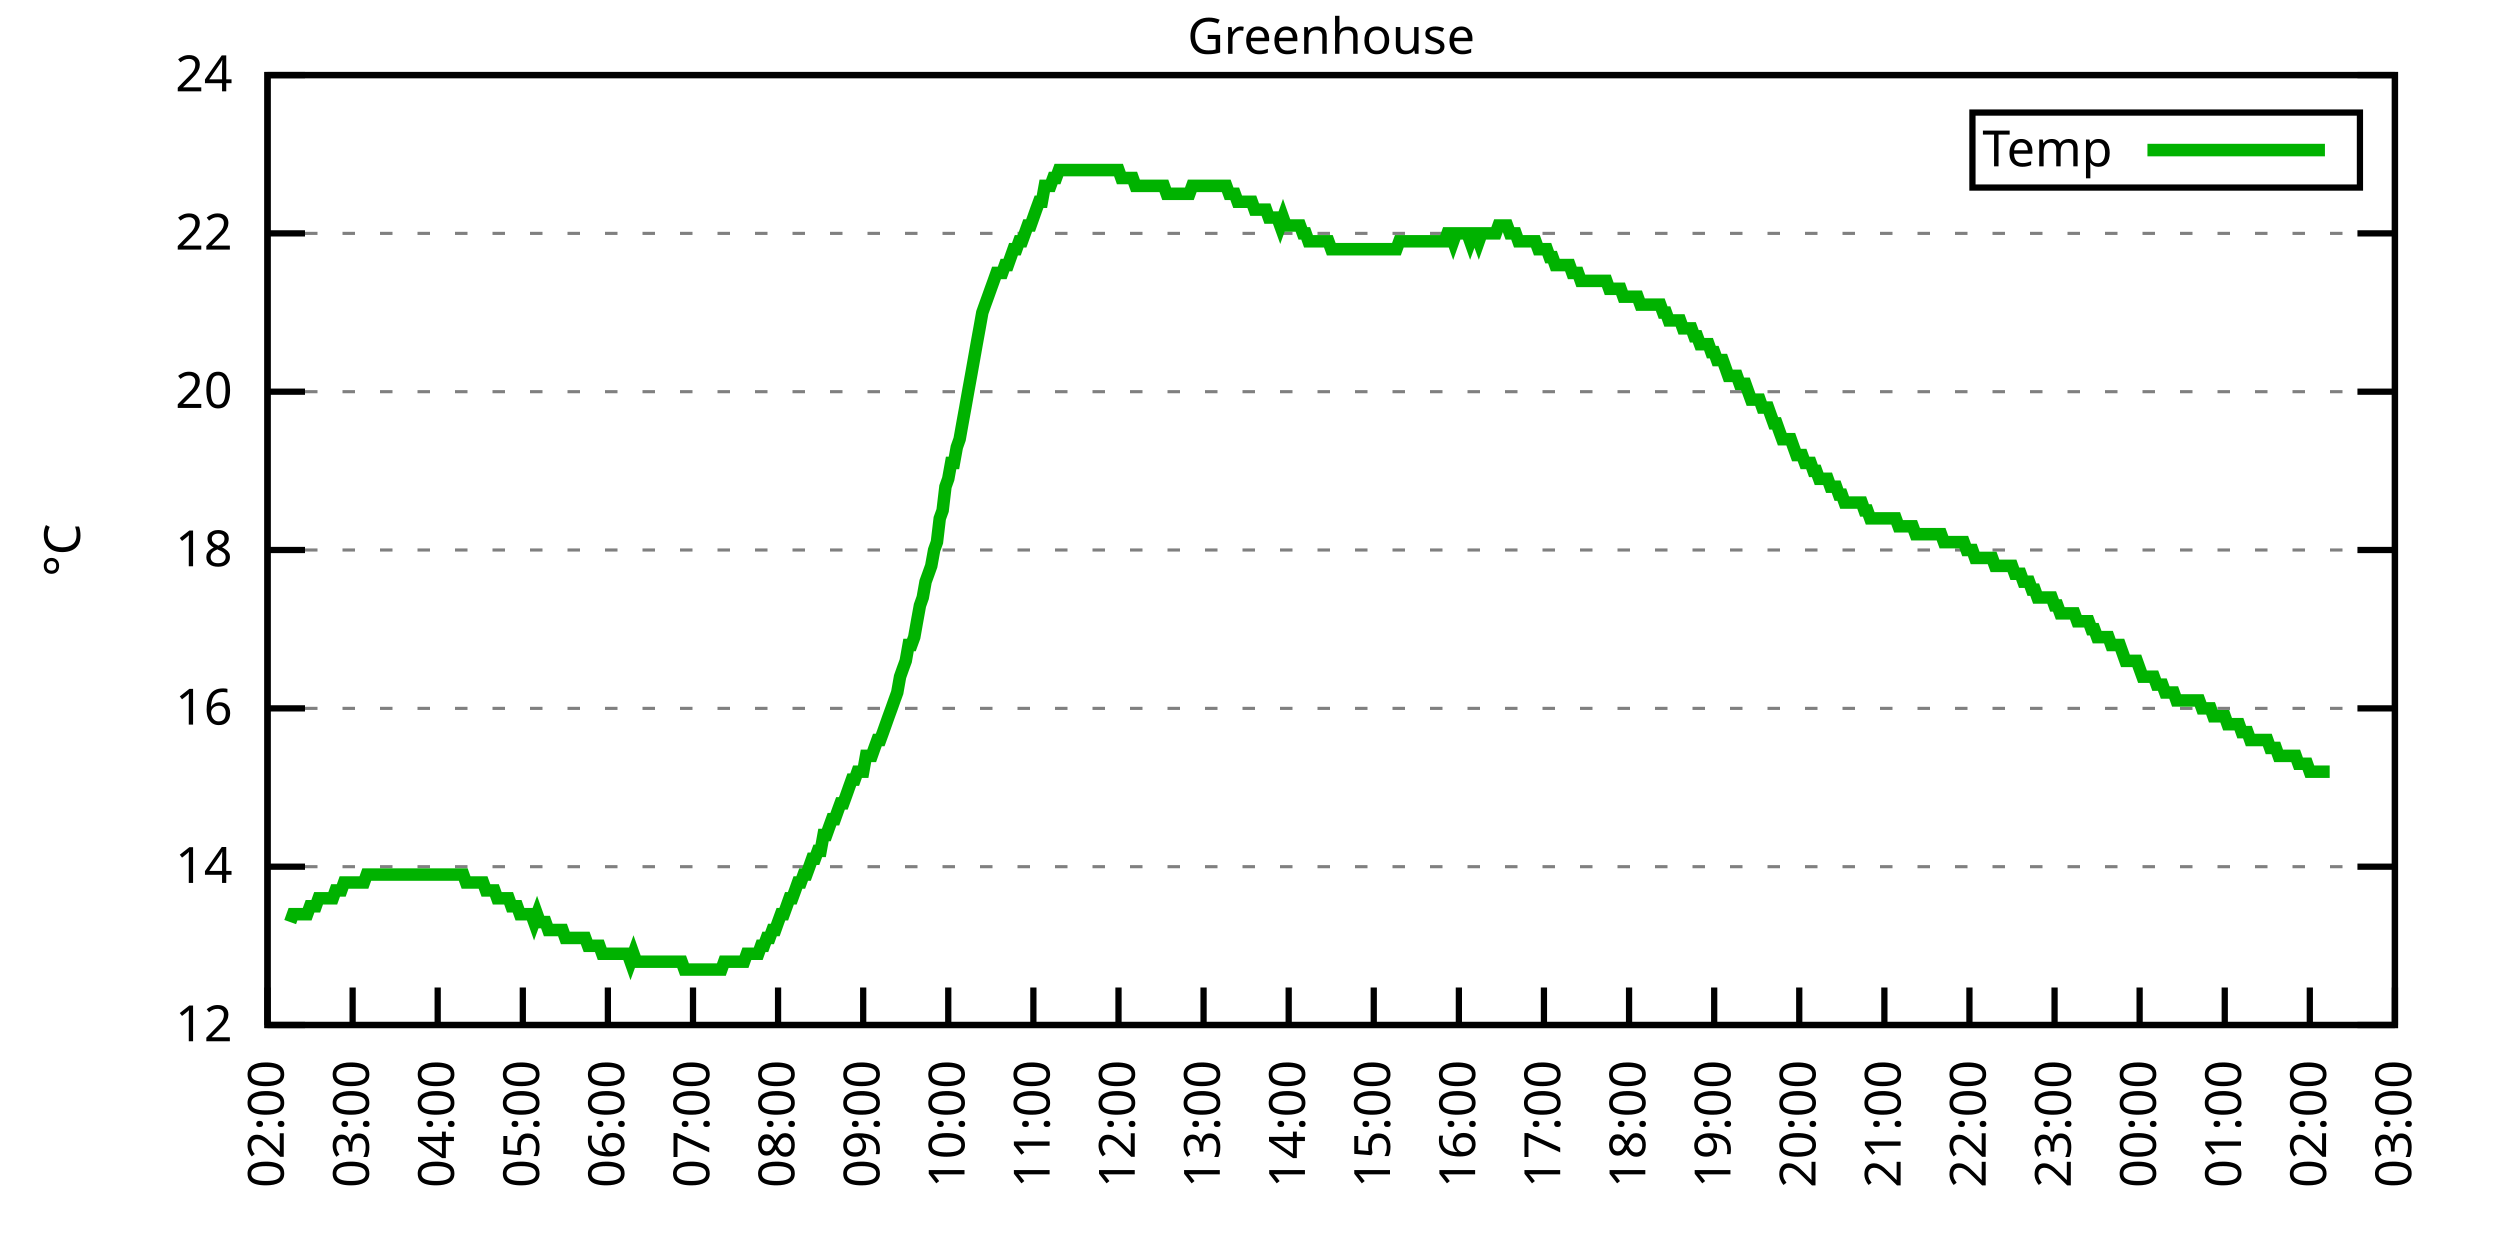
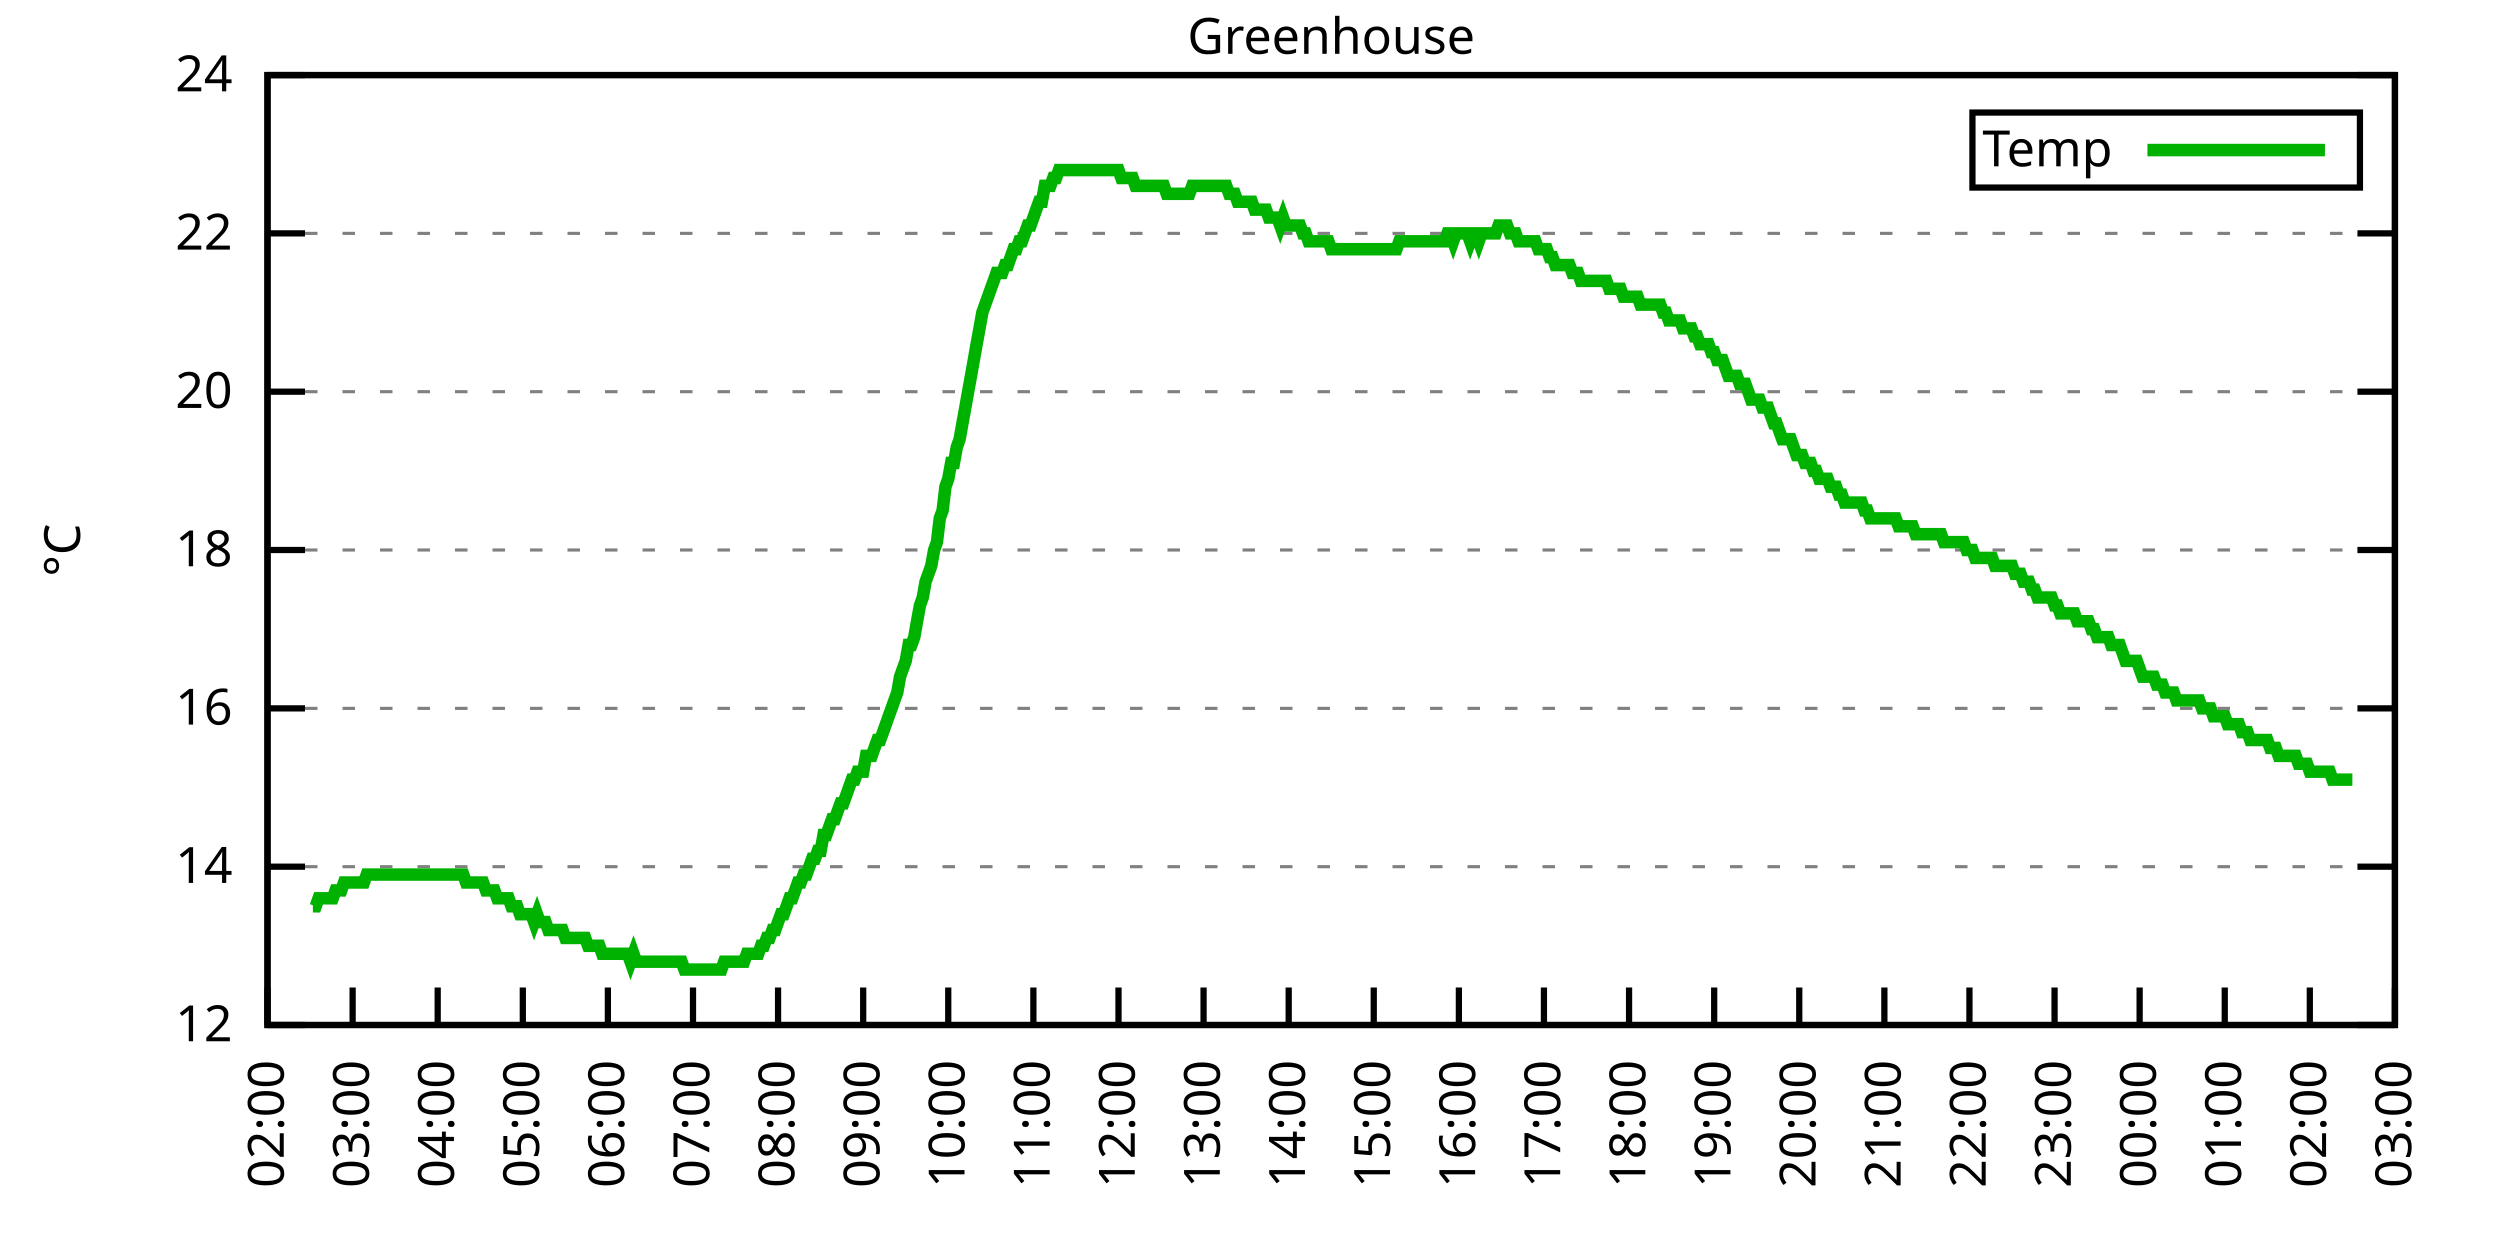
<svg xmlns="http://www.w3.org/2000/svg" xmlns:xlink="http://www.w3.org/1999/xlink" width="400" height="200" viewBox="0 0 400 200">
  <g id="gnuplot_canvas">
    <rect x="0" y="0" width="400" height="200" fill="none" />
    <defs>
      <circle id="gpDot" r="0.5" stroke-width="0.5" stroke="currentColor" />
      <path id="gpPt0" stroke-width="0.333" stroke="currentColor" d="M-1,0 h2 M0,-1 v2" />
      <path id="gpPt1" stroke-width="0.333" stroke="currentColor" d="M-1,-1 L1,1 M1,-1 L-1,1" />
      <path id="gpPt2" stroke-width="0.333" stroke="currentColor" d="M-1,0 L1,0 M0,-1 L0,1 M-1,-1 L1,1 M-1,1 L1,-1" />
      <rect id="gpPt3" stroke-width="0.333" stroke="currentColor" x="-1" y="-1" width="2" height="2" />
      <rect id="gpPt4" stroke-width="0.333" stroke="currentColor" fill="currentColor" x="-1" y="-1" width="2" height="2" />
      <circle id="gpPt5" stroke-width="0.333" stroke="currentColor" cx="0" cy="0" r="1" />
      <use xlink:href="#gpPt5" id="gpPt6" fill="currentColor" stroke="none" />
      <path id="gpPt7" stroke-width="0.333" stroke="currentColor" d="M0,-1.33 L-1.33,0.67 L1.33,0.67 z" />
      <use xlink:href="#gpPt7" id="gpPt8" fill="currentColor" stroke="none" />
      <use xlink:href="#gpPt7" id="gpPt9" stroke="currentColor" transform="rotate(180)" />
      <use xlink:href="#gpPt9" id="gpPt10" fill="currentColor" stroke="none" />
      <use xlink:href="#gpPt3" id="gpPt11" stroke="currentColor" transform="rotate(45)" />
      <use xlink:href="#gpPt11" id="gpPt12" fill="currentColor" stroke="none" />
      <path id="gpPt13" stroke-width="0.333" stroke="currentColor" d="M0,1.330 L1.265,0.411 L0.782,-1.067 L-0.782,-1.076 L-1.265,0.411 z" />
      <use xlink:href="#gpPt13" id="gpPt14" fill="currentColor" stroke="none" />
      <filter id="textbox" filterUnits="objectBoundingBox" x="0" y="0" height="1" width="1">
        <feFlood flood-color="white" flood-opacity="1" result="bgnd" />
        <feComposite in="SourceGraphic" in2="bgnd" operator="atop" />
      </filter>
      <filter id="greybox" filterUnits="objectBoundingBox" x="0" y="0" height="1" width="1">
        <feFlood flood-color="lightgrey" flood-opacity="1" result="grey" />
        <feComposite in="SourceGraphic" in2="grey" operator="atop" />
      </filter>
    </defs>
    <g fill="none" color="white" stroke="currentColor" stroke-width="1.00" stroke-linecap="butt" stroke-linejoin="miter">
</g>
    <g fill="none" color="black" stroke="currentColor" stroke-width="1.00" stroke-linecap="butt" stroke-linejoin="miter">
      <g stroke="none" shape-rendering="crispEdges">
        <polygon fill="rgb(255, 255, 255)" points="42.80,164.00 383.18,164.00 383.18,12.02 42.80,12.02 " />
      </g>
    </g>
    <g fill="none" color="black" stroke="currentColor" stroke-width="1.00" stroke-linecap="butt" stroke-linejoin="miter">
</g>
    <g fill="none" color="black" stroke="black" stroke-width="0.50" stroke-linecap="butt" stroke-linejoin="miter">
</g>
    <g fill="none" color="gray" stroke="currentColor" stroke-width="0.50" stroke-linecap="butt" stroke-linejoin="miter">
      <path stroke="gray" stroke-dasharray="2,4" class="gridline" d="M42.80,164.00 L383.19,164.00  " />
    </g>
    <g fill="none" color="gray" stroke="gray" stroke-width="1.00" stroke-linecap="butt" stroke-linejoin="miter">
</g>
    <g fill="none" color="black" stroke="currentColor" stroke-width="1.00" stroke-linecap="butt" stroke-linejoin="miter">
      <path stroke="black" d="M42.80,164.00 L48.80,164.00 M383.19,164.00 L377.19,164.00  " />
      <g transform="translate(37.20,166.60)" stroke="none" fill="black" font-family="Sans" font-size="8.00" text-anchor="end">
        <text>
          <tspan font-family="Sans"> 12</tspan>
        </text>
      </g>
    </g>
    <g fill="none" color="black" stroke="currentColor" stroke-width="1.00" stroke-linecap="butt" stroke-linejoin="miter">
</g>
    <g fill="none" color="black" stroke="black" stroke-width="0.50" stroke-linecap="butt" stroke-linejoin="miter">
</g>
    <g fill="none" color="gray" stroke="currentColor" stroke-width="0.50" stroke-linecap="butt" stroke-linejoin="miter">
      <path stroke="gray" stroke-dasharray="2,4" class="gridline" d="M42.80,138.67 L383.19,138.67  " />
    </g>
    <g fill="none" color="gray" stroke="gray" stroke-width="1.00" stroke-linecap="butt" stroke-linejoin="miter">
</g>
    <g fill="none" color="black" stroke="currentColor" stroke-width="1.00" stroke-linecap="butt" stroke-linejoin="miter">
      <path stroke="black" d="M42.80,138.67 L48.80,138.67 M383.19,138.67 L377.19,138.67  " />
      <g transform="translate(37.20,141.27)" stroke="none" fill="black" font-family="Sans" font-size="8.00" text-anchor="end">
        <text>
          <tspan font-family="Sans"> 14</tspan>
        </text>
      </g>
    </g>
    <g fill="none" color="black" stroke="currentColor" stroke-width="1.00" stroke-linecap="butt" stroke-linejoin="miter">
</g>
    <g fill="none" color="black" stroke="black" stroke-width="0.50" stroke-linecap="butt" stroke-linejoin="miter">
</g>
    <g fill="none" color="gray" stroke="currentColor" stroke-width="0.50" stroke-linecap="butt" stroke-linejoin="miter">
      <path stroke="gray" stroke-dasharray="2,4" class="gridline" d="M42.80,113.34 L383.19,113.34  " />
    </g>
    <g fill="none" color="gray" stroke="gray" stroke-width="1.00" stroke-linecap="butt" stroke-linejoin="miter">
</g>
    <g fill="none" color="black" stroke="currentColor" stroke-width="1.00" stroke-linecap="butt" stroke-linejoin="miter">
      <path stroke="black" d="M42.80,113.34 L48.80,113.34 M383.19,113.34 L377.19,113.34  " />
      <g transform="translate(37.20,115.94)" stroke="none" fill="black" font-family="Sans" font-size="8.00" text-anchor="end">
        <text>
          <tspan font-family="Sans"> 16</tspan>
        </text>
      </g>
    </g>
    <g fill="none" color="black" stroke="currentColor" stroke-width="1.00" stroke-linecap="butt" stroke-linejoin="miter">
</g>
    <g fill="none" color="black" stroke="black" stroke-width="0.50" stroke-linecap="butt" stroke-linejoin="miter">
</g>
    <g fill="none" color="gray" stroke="currentColor" stroke-width="0.50" stroke-linecap="butt" stroke-linejoin="miter">
      <path stroke="gray" stroke-dasharray="2,4" class="gridline" d="M42.80,88.00 L383.19,88.00  " />
    </g>
    <g fill="none" color="gray" stroke="gray" stroke-width="1.00" stroke-linecap="butt" stroke-linejoin="miter">
</g>
    <g fill="none" color="black" stroke="currentColor" stroke-width="1.00" stroke-linecap="butt" stroke-linejoin="miter">
      <path stroke="black" d="M42.80,88.00 L48.80,88.00 M383.19,88.00 L377.19,88.00  " />
      <g transform="translate(37.20,90.60)" stroke="none" fill="black" font-family="Sans" font-size="8.00" text-anchor="end">
        <text>
          <tspan font-family="Sans"> 18</tspan>
        </text>
      </g>
    </g>
    <g fill="none" color="black" stroke="currentColor" stroke-width="1.00" stroke-linecap="butt" stroke-linejoin="miter">
</g>
    <g fill="none" color="black" stroke="black" stroke-width="0.50" stroke-linecap="butt" stroke-linejoin="miter">
</g>
    <g fill="none" color="gray" stroke="currentColor" stroke-width="0.50" stroke-linecap="butt" stroke-linejoin="miter">
      <path stroke="gray" stroke-dasharray="2,4" class="gridline" d="M42.80,62.67 L383.19,62.67  " />
    </g>
    <g fill="none" color="gray" stroke="gray" stroke-width="1.00" stroke-linecap="butt" stroke-linejoin="miter">
</g>
    <g fill="none" color="black" stroke="currentColor" stroke-width="1.00" stroke-linecap="butt" stroke-linejoin="miter">
      <path stroke="black" d="M42.80,62.67 L48.80,62.67 M383.19,62.67 L377.19,62.67  " />
      <g transform="translate(37.20,65.27)" stroke="none" fill="black" font-family="Sans" font-size="8.00" text-anchor="end">
        <text>
          <tspan font-family="Sans"> 20</tspan>
        </text>
      </g>
    </g>
    <g fill="none" color="black" stroke="currentColor" stroke-width="1.00" stroke-linecap="butt" stroke-linejoin="miter">
</g>
    <g fill="none" color="black" stroke="black" stroke-width="0.50" stroke-linecap="butt" stroke-linejoin="miter">
</g>
    <g fill="none" color="gray" stroke="currentColor" stroke-width="0.50" stroke-linecap="butt" stroke-linejoin="miter">
      <path stroke="gray" stroke-dasharray="2,4" class="gridline" d="M42.80,37.34 L383.19,37.34  " />
    </g>
    <g fill="none" color="gray" stroke="gray" stroke-width="1.00" stroke-linecap="butt" stroke-linejoin="miter">
</g>
    <g fill="none" color="black" stroke="currentColor" stroke-width="1.00" stroke-linecap="butt" stroke-linejoin="miter">
      <path stroke="black" d="M42.80,37.34 L48.80,37.34 M383.19,37.34 L377.19,37.34  " />
      <g transform="translate(37.20,39.94)" stroke="none" fill="black" font-family="Sans" font-size="8.00" text-anchor="end">
        <text>
          <tspan font-family="Sans"> 22</tspan>
        </text>
      </g>
    </g>
    <g fill="none" color="black" stroke="currentColor" stroke-width="1.00" stroke-linecap="butt" stroke-linejoin="miter">
</g>
    <g fill="none" color="black" stroke="black" stroke-width="0.50" stroke-linecap="butt" stroke-linejoin="miter">
</g>
    <g fill="none" color="gray" stroke="currentColor" stroke-width="0.50" stroke-linecap="butt" stroke-linejoin="miter">
      <path stroke="gray" stroke-dasharray="2,4" class="gridline" d="M42.80,12.01 L383.19,12.01  " />
    </g>
    <g fill="none" color="gray" stroke="gray" stroke-width="1.00" stroke-linecap="butt" stroke-linejoin="miter">
</g>
    <g fill="none" color="black" stroke="currentColor" stroke-width="1.00" stroke-linecap="butt" stroke-linejoin="miter">
      <path stroke="black" d="M42.80,12.01 L48.80,12.01 M383.19,12.01 L377.19,12.01  " />
      <g transform="translate(37.20,14.61)" stroke="none" fill="black" font-family="Sans" font-size="8.00" text-anchor="end">
        <text>
          <tspan font-family="Sans"> 24</tspan>
        </text>
      </g>
    </g>
    <g fill="none" color="black" stroke="currentColor" stroke-width="1.00" stroke-linecap="butt" stroke-linejoin="miter">
      <path stroke="black" d="M42.80,164.00 L42.80,158.00  " />
      <g transform="translate(45.40,169.60) rotate(270.00)" stroke="none" fill="black" font-family="Sans" font-size="8.00" text-anchor="end">
        <text>
          <tspan font-family="Sans">02:00</tspan>
        </text>
      </g>
    </g>
    <g fill="none" color="black" stroke="currentColor" stroke-width="1.00" stroke-linecap="butt" stroke-linejoin="miter">
      <path stroke="black" d="M56.42,164.00 L56.42,158.00  " />
      <g transform="translate(59.02,169.60) rotate(270.00)" stroke="none" fill="black" font-family="Sans" font-size="8.00" text-anchor="end">
        <text>
          <tspan font-family="Sans">03:00</tspan>
        </text>
      </g>
    </g>
    <g fill="none" color="black" stroke="currentColor" stroke-width="1.00" stroke-linecap="butt" stroke-linejoin="miter">
      <path stroke="black" d="M70.03,164.00 L70.03,158.00  " />
      <g transform="translate(72.63,169.60) rotate(270.00)" stroke="none" fill="black" font-family="Sans" font-size="8.00" text-anchor="end">
        <text>
          <tspan font-family="Sans">04:00</tspan>
        </text>
      </g>
    </g>
    <g fill="none" color="black" stroke="currentColor" stroke-width="1.00" stroke-linecap="butt" stroke-linejoin="miter">
      <path stroke="black" d="M83.65,164.00 L83.65,158.00  " />
      <g transform="translate(86.25,169.60) rotate(270.00)" stroke="none" fill="black" font-family="Sans" font-size="8.00" text-anchor="end">
        <text>
          <tspan font-family="Sans">05:00</tspan>
        </text>
      </g>
    </g>
    <g fill="none" color="black" stroke="currentColor" stroke-width="1.00" stroke-linecap="butt" stroke-linejoin="miter">
      <path stroke="black" d="M97.26,164.00 L97.26,158.00  " />
      <g transform="translate(99.86,169.60) rotate(270.00)" stroke="none" fill="black" font-family="Sans" font-size="8.00" text-anchor="end">
        <text>
          <tspan font-family="Sans">06:00</tspan>
        </text>
      </g>
    </g>
    <g fill="none" color="black" stroke="currentColor" stroke-width="1.00" stroke-linecap="butt" stroke-linejoin="miter">
      <path stroke="black" d="M110.88,164.00 L110.88,158.00  " />
      <g transform="translate(113.48,169.60) rotate(270.00)" stroke="none" fill="black" font-family="Sans" font-size="8.00" text-anchor="end">
        <text>
          <tspan font-family="Sans">07:00</tspan>
        </text>
      </g>
    </g>
    <g fill="none" color="black" stroke="currentColor" stroke-width="1.00" stroke-linecap="butt" stroke-linejoin="miter">
      <path stroke="black" d="M124.49,164.00 L124.49,158.00  " />
      <g transform="translate(127.09,169.60) rotate(270.00)" stroke="none" fill="black" font-family="Sans" font-size="8.00" text-anchor="end">
        <text>
          <tspan font-family="Sans">08:00</tspan>
        </text>
      </g>
    </g>
    <g fill="none" color="black" stroke="currentColor" stroke-width="1.00" stroke-linecap="butt" stroke-linejoin="miter">
      <path stroke="black" d="M138.11,164.00 L138.11,158.00  " />
      <g transform="translate(140.71,169.60) rotate(270.00)" stroke="none" fill="black" font-family="Sans" font-size="8.00" text-anchor="end">
        <text>
          <tspan font-family="Sans">09:00</tspan>
        </text>
      </g>
    </g>
    <g fill="none" color="black" stroke="currentColor" stroke-width="1.00" stroke-linecap="butt" stroke-linejoin="miter">
      <path stroke="black" d="M151.72,164.00 L151.72,158.00  " />
      <g transform="translate(154.32,169.60) rotate(270.00)" stroke="none" fill="black" font-family="Sans" font-size="8.00" text-anchor="end">
        <text>
          <tspan font-family="Sans">10:00</tspan>
        </text>
      </g>
    </g>
    <g fill="none" color="black" stroke="currentColor" stroke-width="1.00" stroke-linecap="butt" stroke-linejoin="miter">
      <path stroke="black" d="M165.34,164.00 L165.34,158.00  " />
      <g transform="translate(167.94,169.60) rotate(270.00)" stroke="none" fill="black" font-family="Sans" font-size="8.00" text-anchor="end">
        <text>
          <tspan font-family="Sans">11:00</tspan>
        </text>
      </g>
    </g>
    <g fill="none" color="black" stroke="currentColor" stroke-width="1.00" stroke-linecap="butt" stroke-linejoin="miter">
      <path stroke="black" d="M178.96,164.00 L178.96,158.00  " />
      <g transform="translate(181.56,169.60) rotate(270.00)" stroke="none" fill="black" font-family="Sans" font-size="8.00" text-anchor="end">
        <text>
          <tspan font-family="Sans">12:00</tspan>
        </text>
      </g>
    </g>
    <g fill="none" color="black" stroke="currentColor" stroke-width="1.00" stroke-linecap="butt" stroke-linejoin="miter">
      <path stroke="black" d="M192.57,164.00 L192.57,158.00  " />
      <g transform="translate(195.17,169.60) rotate(270.00)" stroke="none" fill="black" font-family="Sans" font-size="8.00" text-anchor="end">
        <text>
          <tspan font-family="Sans">13:00</tspan>
        </text>
      </g>
    </g>
    <g fill="none" color="black" stroke="currentColor" stroke-width="1.00" stroke-linecap="butt" stroke-linejoin="miter">
      <path stroke="black" d="M206.19,164.00 L206.19,158.00  " />
      <g transform="translate(208.79,169.60) rotate(270.00)" stroke="none" fill="black" font-family="Sans" font-size="8.00" text-anchor="end">
        <text>
          <tspan font-family="Sans">14:00</tspan>
        </text>
      </g>
    </g>
    <g fill="none" color="black" stroke="currentColor" stroke-width="1.00" stroke-linecap="butt" stroke-linejoin="miter">
      <path stroke="black" d="M219.80,164.00 L219.80,158.00  " />
      <g transform="translate(222.40,169.60) rotate(270.00)" stroke="none" fill="black" font-family="Sans" font-size="8.00" text-anchor="end">
        <text>
          <tspan font-family="Sans">15:00</tspan>
        </text>
      </g>
    </g>
    <g fill="none" color="black" stroke="currentColor" stroke-width="1.00" stroke-linecap="butt" stroke-linejoin="miter">
      <path stroke="black" d="M233.42,164.00 L233.42,158.00  " />
      <g transform="translate(236.02,169.60) rotate(270.00)" stroke="none" fill="black" font-family="Sans" font-size="8.00" text-anchor="end">
        <text>
          <tspan font-family="Sans">16:00</tspan>
        </text>
      </g>
    </g>
    <g fill="none" color="black" stroke="currentColor" stroke-width="1.00" stroke-linecap="butt" stroke-linejoin="miter">
      <path stroke="black" d="M247.03,164.00 L247.03,158.00  " />
      <g transform="translate(249.63,169.60) rotate(270.00)" stroke="none" fill="black" font-family="Sans" font-size="8.00" text-anchor="end">
        <text>
          <tspan font-family="Sans">17:00</tspan>
        </text>
      </g>
    </g>
    <g fill="none" color="black" stroke="currentColor" stroke-width="1.00" stroke-linecap="butt" stroke-linejoin="miter">
      <path stroke="black" d="M260.65,164.00 L260.65,158.00  " />
      <g transform="translate(263.25,169.60) rotate(270.00)" stroke="none" fill="black" font-family="Sans" font-size="8.00" text-anchor="end">
        <text>
          <tspan font-family="Sans">18:00</tspan>
        </text>
      </g>
    </g>
    <g fill="none" color="black" stroke="currentColor" stroke-width="1.00" stroke-linecap="butt" stroke-linejoin="miter">
      <path stroke="black" d="M274.27,164.00 L274.27,158.00  " />
      <g transform="translate(276.87,169.60) rotate(270.00)" stroke="none" fill="black" font-family="Sans" font-size="8.00" text-anchor="end">
        <text>
          <tspan font-family="Sans">19:00</tspan>
        </text>
      </g>
    </g>
    <g fill="none" color="black" stroke="currentColor" stroke-width="1.00" stroke-linecap="butt" stroke-linejoin="miter">
      <path stroke="black" d="M287.88,164.00 L287.88,158.00  " />
      <g transform="translate(290.48,169.60) rotate(270.00)" stroke="none" fill="black" font-family="Sans" font-size="8.00" text-anchor="end">
        <text>
          <tspan font-family="Sans">20:00</tspan>
        </text>
      </g>
    </g>
    <g fill="none" color="black" stroke="currentColor" stroke-width="1.00" stroke-linecap="butt" stroke-linejoin="miter">
      <path stroke="black" d="M301.50,164.00 L301.50,158.00  " />
      <g transform="translate(304.10,169.60) rotate(270.00)" stroke="none" fill="black" font-family="Sans" font-size="8.00" text-anchor="end">
        <text>
          <tspan font-family="Sans">21:00</tspan>
        </text>
      </g>
    </g>
    <g fill="none" color="black" stroke="currentColor" stroke-width="1.00" stroke-linecap="butt" stroke-linejoin="miter">
      <path stroke="black" d="M315.11,164.00 L315.11,158.00  " />
      <g transform="translate(317.71,169.60) rotate(270.00)" stroke="none" fill="black" font-family="Sans" font-size="8.00" text-anchor="end">
        <text>
          <tspan font-family="Sans">22:00</tspan>
        </text>
      </g>
    </g>
    <g fill="none" color="black" stroke="currentColor" stroke-width="1.00" stroke-linecap="butt" stroke-linejoin="miter">
      <path stroke="black" d="M328.73,164.00 L328.73,158.00  " />
      <g transform="translate(331.33,169.60) rotate(270.00)" stroke="none" fill="black" font-family="Sans" font-size="8.00" text-anchor="end">
        <text>
          <tspan font-family="Sans">23:00</tspan>
        </text>
      </g>
    </g>
    <g fill="none" color="black" stroke="currentColor" stroke-width="1.00" stroke-linecap="butt" stroke-linejoin="miter">
      <path stroke="black" d="M342.34,164.00 L342.34,158.00  " />
      <g transform="translate(344.94,169.60) rotate(270.00)" stroke="none" fill="black" font-family="Sans" font-size="8.00" text-anchor="end">
        <text>
          <tspan font-family="Sans">00:00</tspan>
        </text>
      </g>
    </g>
    <g fill="none" color="black" stroke="currentColor" stroke-width="1.00" stroke-linecap="butt" stroke-linejoin="miter">
      <path stroke="black" d="M355.96,164.00 L355.96,158.00  " />
      <g transform="translate(358.56,169.60) rotate(270.00)" stroke="none" fill="black" font-family="Sans" font-size="8.00" text-anchor="end">
        <text>
          <tspan font-family="Sans">01:00</tspan>
        </text>
      </g>
    </g>
    <g fill="none" color="black" stroke="currentColor" stroke-width="1.00" stroke-linecap="butt" stroke-linejoin="miter">
      <path stroke="black" d="M369.57,164.00 L369.57,158.00  " />
      <g transform="translate(372.17,169.60) rotate(270.00)" stroke="none" fill="black" font-family="Sans" font-size="8.00" text-anchor="end">
        <text>
          <tspan font-family="Sans">02:00</tspan>
        </text>
      </g>
    </g>
    <g fill="none" color="black" stroke="currentColor" stroke-width="1.00" stroke-linecap="butt" stroke-linejoin="miter">
      <path stroke="black" d="M383.19,164.00 L383.19,158.00  " />
      <g transform="translate(385.79,169.60) rotate(270.00)" stroke="none" fill="black" font-family="Sans" font-size="8.00" text-anchor="end">
        <text>
          <tspan font-family="Sans">03:00</tspan>
        </text>
      </g>
    </g>
    <g fill="none" color="black" stroke="currentColor" stroke-width="1.00" stroke-linecap="butt" stroke-linejoin="miter">
</g>
    <g fill="none" color="black" stroke="currentColor" stroke-width="1.00" stroke-linecap="butt" stroke-linejoin="miter">
      <path stroke="black" d="M42.80,12.01 L42.80,164.00 L383.19,164.00 L383.19,12.01 L42.80,12.01 Z  " />
    </g>
    <g fill="none" color="black" stroke="currentColor" stroke-width="1.00" stroke-linecap="butt" stroke-linejoin="miter">
</g>
    <g fill="none" color="black" stroke="currentColor" stroke-width="1.00" stroke-linecap="butt" stroke-linejoin="miter">
      <path stroke="black" d="M315.59,30.01 L315.59,18.01 L377.59,18.01 L377.59,30.01 L315.59,30.01 Z  " />
    </g>
    <g id="Greenhouse_plot_1">
      <g fill="none" color="white" stroke="black" stroke-width="2.00" stroke-linecap="butt" stroke-linejoin="miter">
</g>
      <g fill="none" color="black" stroke="currentColor" stroke-width="2.00" stroke-linecap="butt" stroke-linejoin="miter">
        <g transform="translate(337.99,26.61)" stroke="none" fill="black" font-family="Sans" font-size="8.00" text-anchor="end">
          <text>
            <tspan font-family="Sans">Temp</tspan>
          </text>
        </g>
      </g>
      <g fill="none" color="black" stroke="currentColor" stroke-width="2.00" stroke-linecap="butt" stroke-linejoin="miter">
-         <path stroke="rgb(  0, 178,   0)" d="M343.59,24.01 L371.99,24.01 M46.43,147.53 L46.88,146.27 L47.34,146.27 L47.79,146.27 L48.25,146.27 L48.70,146.27   L49.15,146.27 L49.61,145.00 L50.06,145.00 L50.52,145.00 L50.97,143.73 L51.42,143.73 L51.88,143.73 L52.33,143.73   L52.78,143.73 L53.24,143.73 L53.69,142.47 L54.15,142.47 L54.60,142.47 L55.05,141.20 L55.51,141.20 L55.96,141.20   L56.42,141.20 L56.87,141.20 L57.32,141.20 L57.78,141.20 L58.23,141.20 L58.68,139.93 L59.14,139.93 L59.59,139.93   L60.05,139.93 L60.50,139.93 L60.95,139.93 L61.41,139.93 L61.86,139.93 L62.32,139.93 L62.77,139.93 L63.22,139.93   L63.68,139.93 L64.13,139.93 L64.58,139.93 L65.04,139.93 L65.49,139.93 L65.95,139.93 L66.40,139.93 L66.85,139.93   L67.31,139.93 L67.76,139.93 L68.22,139.93 L68.67,139.93 L69.12,139.93 L69.58,139.93 L70.03,139.93 L70.49,139.93   L70.94,139.93 L71.39,139.93 L71.85,139.93 L72.30,139.93 L72.75,139.93 L73.21,139.93 L73.66,139.93 L74.12,139.93   L74.57,141.20 L75.02,141.20 L75.48,141.20 L75.93,141.20 L76.39,141.20 L76.84,141.20 L77.29,141.20 L77.75,142.47   L78.20,142.47 L78.65,142.47 L79.11,142.47 L79.56,143.73 L80.02,143.73 L80.47,143.73 L80.92,143.73 L81.38,143.73   L81.83,145.00 L82.29,145.00 L82.74,145.00 L83.19,146.27 L83.65,146.27 L84.10,146.27 L84.55,146.27 L85.01,146.27   L85.46,147.53 L85.92,146.27 L86.37,147.53 L86.82,147.53 L87.28,147.53 L87.73,148.80 L88.19,148.80 L88.64,148.80   L89.09,148.80 L89.55,148.80 L90.00,148.80 L90.45,150.07 L90.91,150.07 L91.36,150.07 L91.82,150.07 L92.27,150.07   L92.72,150.07 L93.18,150.07 L93.63,150.07 L94.09,151.33 L94.54,151.33 L94.99,151.33 L95.45,151.33 L95.90,151.33   L96.35,152.60 L96.81,152.60 L97.26,152.60 L97.72,152.60 L98.17,152.60 L98.62,152.60 L99.08,152.60 L99.53,152.60   L99.99,152.60 L100.44,152.60 L100.89,153.87 L101.35,152.60 L101.80,153.87 L102.25,153.87 L102.71,153.87 L103.16,153.87   L103.62,153.87 L104.07,153.87 L104.52,153.87 L104.98,153.87 L105.43,153.87 L105.89,153.87 L106.34,153.87 L106.79,153.87   L107.25,153.87 L107.70,153.87 L108.15,153.87 L108.61,153.87 L109.06,153.87 L109.52,155.13 L109.97,155.13 L110.42,155.13   L110.88,155.13 L111.33,155.13 L111.79,155.13 L112.24,155.13 L112.69,155.13 L113.15,155.13 L113.60,155.13 L114.05,155.13   L114.51,155.13 L114.96,155.13 L115.42,155.13 L115.87,153.87 L116.32,153.87 L116.78,153.87 L117.23,153.87 L117.69,153.87   L118.14,153.87 L118.59,153.87 L119.05,153.87 L119.50,152.60 L119.96,152.60 L120.41,152.60 L120.86,152.60 L121.32,152.60   L121.77,151.33 L122.22,151.33 L122.68,150.07 L123.13,150.07 L123.59,148.80 L124.04,148.80 L124.49,147.53 L124.95,146.27   L125.40,146.27 L125.86,145.00 L126.31,143.73 L126.76,143.73 L127.22,142.47 L127.67,141.20 L128.12,141.20 L128.58,139.93   L129.03,139.93 L129.49,138.67 L129.94,137.40 L130.39,137.40 L130.85,136.14 L131.30,136.14 L131.76,133.60 L132.21,133.60   L132.66,132.34 L133.12,131.07 L133.57,131.07 L134.02,129.80 L134.48,128.54 L134.93,128.54 L135.39,127.27 L135.84,126.00   L136.29,124.74 L136.75,124.74 L137.20,123.47 L137.66,123.47 L138.11,123.47 L138.56,120.94 L139.02,120.94 L139.47,120.94   L139.92,119.67 L140.38,118.40 L140.83,118.40 L141.29,117.14 L141.74,115.87 L142.19,114.60 L142.65,113.34 L143.10,112.07   L143.56,110.80 L144.01,108.27 L144.46,107.00 L144.92,105.74 L145.37,103.20 L145.82,103.20 L146.28,101.94 L146.73,99.40   L147.19,96.87 L147.64,95.60 L148.09,93.07 L148.55,91.80 L149.00,90.54 L149.46,88.00 L149.91,86.74 L150.36,82.94   L150.82,81.67 L151.27,77.87 L151.72,76.61 L152.18,74.07 L152.63,74.07 L153.09,71.54 L153.54,70.27 L153.99,67.74   L154.45,65.21 L154.90,62.67 L155.36,60.14 L155.81,57.61 L156.26,55.07 L156.72,52.54 L157.17,50.01 L157.62,48.74   L158.08,47.47 L158.53,46.21 L158.99,44.94 L159.44,43.67 L159.89,43.67 L160.35,43.67 L160.80,42.41 L161.26,42.41   L161.71,41.14 L162.16,39.87 L162.62,39.87 L163.07,38.61 L163.52,38.61 L163.98,37.34 L164.43,36.08 L164.89,36.08   L165.34,34.81 L165.79,33.54 L166.25,32.28 L166.70,32.28 L167.16,29.74 L167.61,29.74 L168.06,29.74 L168.52,28.48   L168.97,28.48 L169.43,27.21 L169.88,27.21 L170.33,27.21 L170.79,27.21 L171.24,27.21 L171.69,27.21 L172.15,27.21   L172.60,27.21 L173.06,27.21 L173.51,27.21 L173.96,27.21 L174.42,27.21 L174.87,27.21 L175.33,27.21 L175.78,27.21   L176.23,27.21 L176.69,27.21 L177.14,27.21 L177.59,27.21 L178.05,27.21 L178.50,27.21 L178.96,27.21 L179.41,28.48   L179.86,28.48 L180.32,28.48 L180.77,28.48 L181.23,28.48 L181.68,29.74 L182.13,29.74 L182.59,29.74 L183.04,29.74   L183.49,29.74 L183.95,29.74 L184.40,29.74 L184.86,29.74 L185.31,29.74 L185.76,29.74 L186.22,29.74 L186.67,31.01   L187.13,31.01 L187.58,31.01 L188.03,31.01 L188.49,31.01 L188.94,31.01 L189.39,31.01 L189.85,31.01 L190.30,31.01   L190.76,29.74 L191.21,29.74 L191.66,29.74 L192.12,29.74 L192.57,29.74 L193.03,29.74 L193.48,29.74 L193.93,29.74   L194.39,29.74 L194.84,29.74 L195.29,29.74 L195.75,29.74 L196.20,29.74 L196.66,31.01 L197.11,31.01 L197.56,31.01   L198.02,32.28 L198.47,32.28 L198.93,32.28 L199.38,32.28 L199.83,32.28 L200.29,32.28 L200.74,33.54 L201.19,33.54   L201.65,33.54 L202.10,33.54 L202.56,33.54 L203.01,34.81 L203.46,34.81 L203.92,34.81 L204.37,34.81 L204.83,36.08   L205.28,34.81 L205.73,36.08 L206.19,36.08 L206.64,36.08 L207.09,36.08 L207.55,36.08 L208.00,36.08 L208.46,37.34   L208.91,37.34 L209.36,38.61 L209.82,38.61 L210.27,38.61 L210.73,38.61 L211.18,38.61 L211.63,38.61 L212.09,38.61   L212.54,38.61 L213.00,39.87 L213.45,39.87 L213.90,39.87 L214.36,39.87 L214.81,39.87 L215.26,39.87 L215.72,39.87   L216.17,39.87 L216.63,39.87 L217.08,39.87 L217.53,39.87 L217.99,39.87 L218.44,39.87 L218.90,39.87 L219.35,39.87   L219.80,39.87 L220.26,39.87 L220.71,39.87 L221.16,39.87 L221.62,39.87 L222.07,39.87 L222.53,39.87 L222.98,39.87   L223.43,39.87 L223.89,38.61 L224.34,38.61 L224.80,38.61 L225.25,38.61 L225.70,38.61 L226.16,38.61 L226.61,38.61   L227.06,38.61 L227.52,38.61 L227.97,38.61 L228.43,38.61 L228.88,38.61 L229.33,38.61 L229.79,38.61 L230.24,38.61   L230.70,38.61 L231.15,38.61 L231.60,37.34 L232.06,37.34 L232.51,38.61 L232.96,37.34 L233.42,37.34 L233.87,37.34   L234.33,37.34 L234.78,37.34 L235.23,38.61 L235.69,37.34 L236.14,37.34 L236.60,38.61 L237.05,37.34 L237.50,37.34   L237.96,37.34 L238.41,37.34 L238.86,37.34 L239.32,37.34 L239.77,36.08 L240.23,36.08 L240.68,36.08 L241.13,36.08   L241.59,37.34 L242.04,37.34 L242.50,37.34 L242.95,38.61 L243.40,38.61 L243.86,38.61 L244.31,38.61 L244.76,38.61   L245.22,38.61 L245.67,38.61 L246.13,39.87 L246.58,39.87 L247.03,39.87 L247.49,39.87 L247.94,41.14 L248.40,41.14   L248.85,42.41 L249.30,42.41 L249.76,42.41 L250.21,42.41 L250.66,42.41 L251.12,42.41 L251.57,43.67 L252.03,43.67   L252.48,43.67 L252.93,44.94 L253.39,44.94 L253.84,44.94 L254.30,44.94 L254.75,44.94 L255.20,44.94 L255.66,44.94   L256.11,44.94 L256.56,44.94 L257.02,44.94 L257.47,46.21 L257.93,46.21 L258.38,46.21 L258.83,46.21 L259.29,46.21   L259.74,47.47 L260.20,47.47 L260.65,47.47 L261.10,47.47 L261.56,47.47 L262.01,47.47 L262.47,48.74 L262.92,48.74   L263.37,48.74 L263.83,48.74 L264.28,48.74 L264.73,48.74 L265.19,48.74 L265.64,48.74 L266.10,50.01 L266.55,50.01   L267.00,51.27 L267.46,51.27 L267.91,51.27 L268.37,51.27 L268.82,51.27 L269.27,52.54 L269.73,52.54 L270.18,52.54   L270.63,52.54 L271.09,53.81 L271.54,53.81 L272.00,55.07 L272.45,55.07 L272.90,55.07 L273.36,55.07 L273.81,56.34   L274.27,56.34 L274.72,57.61 L275.17,57.61 L275.63,57.61 L276.08,58.87 L276.53,60.14 L276.99,60.14 L277.44,60.14   L277.90,60.14 L278.35,61.41 L278.80,61.41 L279.26,61.41 L279.71,62.67 L280.17,63.94 L280.62,63.94 L281.07,63.94   L281.53,63.94 L281.98,65.21 L282.43,65.21 L282.89,65.21 L283.34,66.47 L283.80,67.74 L284.25,67.74 L284.70,69.01   L285.16,70.27 L285.61,70.27 L286.07,70.27 L286.52,70.27 L286.97,71.54 L287.43,72.81 L287.88,72.81 L288.33,72.81   L288.79,74.07 L289.24,74.07 L289.70,74.07 L290.15,75.34 L290.60,75.34 L291.06,76.61 L291.51,76.61 L291.97,76.61   L292.42,76.61 L292.87,77.87 L293.33,77.87 L293.78,77.87 L294.23,79.14 L294.69,79.14 L295.14,80.41 L295.60,80.41   L296.05,80.41 L296.50,80.41 L296.96,80.41 L297.41,80.41 L297.87,80.41 L298.32,81.67 L298.77,81.67 L299.23,82.94   L299.68,82.94 L300.13,82.94 L300.59,82.94 L301.04,82.94 L301.50,82.94 L301.95,82.94 L302.40,82.94 L302.86,82.94   L303.31,82.94 L303.77,84.21 L304.22,84.21 L304.67,84.21 L305.13,84.21 L305.58,84.21 L306.03,84.21 L306.49,85.47   L306.94,85.47 L307.40,85.47 L307.85,85.47 L308.30,85.47 L308.76,85.47 L309.21,85.47 L309.67,85.47 L310.12,85.47   L310.57,85.47 L311.03,86.74 L311.48,86.74 L311.94,86.74 L312.39,86.74 L312.84,86.74 L313.30,86.74 L313.75,86.74   L314.20,86.74 L314.66,88.00 L315.11,88.00 L315.57,88.00 L316.02,89.27 L316.47,89.27 L316.93,89.27 L317.38,89.27   L317.84,89.27 L318.29,89.27 L318.74,89.27 L319.20,90.54 L319.65,90.54 L320.10,90.54 L320.56,90.54 L321.01,90.54   L321.47,90.54 L321.92,90.54 L322.37,91.80 L322.83,91.80 L323.28,91.80 L323.74,93.07 L324.19,93.07 L324.64,93.07   L325.10,94.34 L325.55,94.34 L326.00,95.60 L326.46,95.60 L326.91,95.60 L327.37,95.60 L327.82,95.60 L328.27,95.60   L328.73,96.87 L329.18,96.87 L329.64,98.14 L330.09,98.14 L330.54,98.14 L331.00,98.14 L331.45,98.14 L331.90,98.14   L332.36,99.40 L332.81,99.40 L333.27,99.40 L333.72,99.40 L334.17,99.40 L334.63,100.67 L335.08,100.67 L335.54,101.94   L335.99,101.94 L336.44,101.94 L336.90,101.94 L337.35,101.94 L337.80,103.20 L338.26,103.20 L338.71,103.20 L339.17,103.20   L339.62,104.47 L340.07,105.74 L340.53,105.74 L340.98,105.74 L341.44,105.74 L341.89,105.74 L342.34,107.00 L342.80,108.27   L343.25,108.27 L343.70,108.27 L344.16,108.27 L344.61,108.27 L345.07,109.54 L345.52,109.54 L345.97,109.54 L346.43,110.80   L346.88,110.80 L347.34,110.80 L347.79,110.80 L348.24,112.07 L348.70,112.07 L349.15,112.07 L349.60,112.07 L350.06,112.07   L350.51,112.07 L350.97,112.07 L351.42,112.07 L351.87,112.07 L352.33,113.34 L352.78,113.34 L353.24,113.34 L353.69,113.34   L354.14,114.60 L354.60,114.60 L355.05,114.60 L355.50,114.60 L355.96,114.60 L356.41,115.87 L356.87,115.87 L357.32,115.87   L357.77,115.87 L358.23,115.87 L358.68,117.14 L359.14,117.14 L359.59,117.14 L360.04,118.40 L360.50,118.40 L360.95,118.40   L361.41,118.40 L361.86,118.40 L362.31,118.40 L362.77,118.40 L363.22,119.67 L363.67,119.67 L364.13,119.67 L364.58,120.94   L365.04,120.94 L365.49,120.94 L365.94,120.94 L366.40,120.94 L366.85,120.94 L367.31,120.94 L367.76,122.20 L368.21,122.20   L368.67,122.20 L369.12,122.20 L369.57,123.47 L370.03,123.47 L370.48,123.47 L370.94,123.47 L371.39,123.47 L371.84,123.47   L372.30,123.47 L372.75,123.47  " />
+         <path stroke="rgb(  0, 178,   0)" d="M343.59,24.01 L371.99,24.01 M50.06,145.00 L50.52,145.00 L50.97,143.73 L51.42,143.73 L51.88,143.73 L52.33,143.73   L52.78,143.73 L53.24,143.73 L53.69,142.47 L54.15,142.47 L54.60,142.47 L55.05,141.20 L55.51,141.20 L55.96,141.20   L56.42,141.20 L56.87,141.20 L57.32,141.20 L57.78,141.20 L58.23,141.20 L58.68,139.93 L59.14,139.93 L59.59,139.93   L60.05,139.93 L60.50,139.93 L60.95,139.93 L61.41,139.93 L61.86,139.93 L62.32,139.93 L62.77,139.93 L63.22,139.93   L63.68,139.93 L64.13,139.93 L64.58,139.93 L65.04,139.93 L65.49,139.93 L65.95,139.93 L66.40,139.93 L66.85,139.93   L67.31,139.93 L67.76,139.93 L68.22,139.93 L68.67,139.93 L69.12,139.93 L69.58,139.93 L70.03,139.93 L70.49,139.93   L70.94,139.93 L71.39,139.93 L71.85,139.93 L72.30,139.93 L72.75,139.93 L73.21,139.93 L73.66,139.93 L74.12,139.93   L74.57,141.20 L75.02,141.20 L75.48,141.20 L75.93,141.20 L76.39,141.20 L76.84,141.20 L77.29,141.20 L77.75,142.47   L78.20,142.47 L78.65,142.47 L79.11,142.47 L79.56,143.73 L80.02,143.73 L80.47,143.73 L80.92,143.73 L81.38,143.73   L81.83,145.00 L82.29,145.00 L82.74,145.00 L83.19,146.27 L83.65,146.27 L84.10,146.27 L84.55,146.27 L85.01,146.27   L85.46,147.53 L85.92,146.27 L86.37,147.53 L86.82,147.53 L87.28,147.53 L87.73,148.80 L88.19,148.80 L88.64,148.80   L89.09,148.80 L89.55,148.80 L90.00,148.80 L90.45,150.07 L90.91,150.07 L91.36,150.07 L91.82,150.07 L92.27,150.07   L92.72,150.07 L93.18,150.07 L93.63,150.07 L94.09,151.33 L94.54,151.33 L94.99,151.33 L95.45,151.33 L95.90,151.33   L96.35,152.60 L96.81,152.60 L97.26,152.60 L97.72,152.60 L98.17,152.60 L98.62,152.60 L99.08,152.60 L99.53,152.60   L99.99,152.60 L100.44,152.60 L100.89,153.87 L101.35,152.60 L101.80,153.87 L102.25,153.87 L102.71,153.87 L103.16,153.87   L103.62,153.87 L104.07,153.87 L104.52,153.87 L104.98,153.87 L105.43,153.87 L105.89,153.87 L106.34,153.87 L106.79,153.87   L107.25,153.87 L107.70,153.87 L108.15,153.87 L108.61,153.87 L109.06,153.87 L109.52,155.13 L109.97,155.13 L110.42,155.13   L110.88,155.13 L111.33,155.13 L111.79,155.13 L112.24,155.13 L112.69,155.13 L113.15,155.13 L113.60,155.13 L114.05,155.13   L114.51,155.13 L114.96,155.13 L115.42,155.13 L115.87,153.87 L116.32,153.87 L116.78,153.87 L117.23,153.87 L117.69,153.87   L118.14,153.87 L118.59,153.87 L119.05,153.87 L119.50,152.60 L119.96,152.60 L120.41,152.60 L120.86,152.60 L121.32,152.60   L121.77,151.33 L122.22,151.33 L122.68,150.07 L123.13,150.07 L123.59,148.80 L124.04,148.80 L124.49,147.53 L124.95,146.27   L125.40,146.27 L125.86,145.00 L126.31,143.73 L126.76,143.73 L127.22,142.47 L127.67,141.20 L128.12,141.20 L128.58,139.93   L129.03,139.93 L129.49,138.67 L129.94,137.40 L130.39,137.40 L130.85,136.14 L131.30,136.14 L131.76,133.60 L132.21,133.60   L132.66,132.34 L133.12,131.07 L133.57,131.07 L134.02,129.80 L134.48,128.54 L134.93,128.54 L135.39,127.27 L135.84,126.00   L136.29,124.74 L136.75,124.74 L137.20,123.47 L137.66,123.47 L138.11,123.47 L138.56,120.94 L139.02,120.94 L139.47,120.94   L139.92,119.67 L140.38,118.40 L140.83,118.40 L141.29,117.14 L141.74,115.87 L142.19,114.60 L142.65,113.34 L143.10,112.07   L143.56,110.80 L144.01,108.27 L144.46,107.00 L144.92,105.74 L145.37,103.20 L145.82,103.20 L146.28,101.94 L146.73,99.40   L147.19,96.87 L147.64,95.60 L148.09,93.07 L148.55,91.80 L149.00,90.54 L149.46,88.00 L149.91,86.74 L150.36,82.94   L150.82,81.67 L151.27,77.87 L151.72,76.61 L152.18,74.07 L152.63,74.07 L153.09,71.54 L153.54,70.27 L153.99,67.74   L154.45,65.21 L154.90,62.67 L155.36,60.14 L155.81,57.61 L156.26,55.07 L156.72,52.54 L157.17,50.01 L157.62,48.74   L158.08,47.47 L158.53,46.21 L158.99,44.94 L159.44,43.67 L159.89,43.67 L160.35,43.67 L160.80,42.41 L161.26,42.41   L161.71,41.14 L162.16,39.87 L162.62,39.87 L163.07,38.61 L163.52,38.61 L163.98,37.34 L164.43,36.08 L164.89,36.08   L165.34,34.81 L165.79,33.54 L166.25,32.28 L166.70,32.28 L167.16,29.74 L167.61,29.74 L168.06,29.74 L168.52,28.48   L168.97,28.48 L169.43,27.21 L169.88,27.21 L170.33,27.21 L170.79,27.21 L171.24,27.21 L171.69,27.21 L172.15,27.21   L172.60,27.21 L173.06,27.21 L173.51,27.21 L173.96,27.21 L174.42,27.21 L174.87,27.21 L175.33,27.21 L175.78,27.21   L176.23,27.21 L176.69,27.21 L177.14,27.21 L177.59,27.21 L178.05,27.21 L178.50,27.21 L178.96,27.21 L179.41,28.48   L179.86,28.48 L180.32,28.48 L180.77,28.48 L181.23,28.48 L181.68,29.74 L182.13,29.74 L182.59,29.74 L183.04,29.74   L183.49,29.74 L183.95,29.74 L184.40,29.74 L184.86,29.74 L185.31,29.74 L185.76,29.74 L186.22,29.74 L186.67,31.01   L187.13,31.01 L187.58,31.01 L188.03,31.01 L188.49,31.01 L188.94,31.01 L189.39,31.01 L189.85,31.01 L190.30,31.01   L190.76,29.74 L191.21,29.74 L191.66,29.74 L192.12,29.74 L192.57,29.74 L193.03,29.74 L193.48,29.74 L193.93,29.74   L194.39,29.74 L194.84,29.74 L195.29,29.74 L195.75,29.74 L196.20,29.74 L196.66,31.01 L197.11,31.01 L197.56,31.01   L198.02,32.28 L198.47,32.28 L198.93,32.28 L199.38,32.28 L199.83,32.28 L200.29,32.28 L200.74,33.54 L201.19,33.54   L201.65,33.54 L202.10,33.54 L202.56,33.54 L203.01,34.81 L203.46,34.81 L203.92,34.81 L204.37,34.81 L204.83,36.08   L205.28,34.81 L205.73,36.08 L206.19,36.08 L206.64,36.08 L207.09,36.08 L207.55,36.08 L208.00,36.08 L208.46,37.34   L208.91,37.34 L209.36,38.61 L209.82,38.61 L210.27,38.61 L210.73,38.61 L211.18,38.61 L211.63,38.61 L212.09,38.61   L212.54,38.61 L213.00,39.87 L213.45,39.87 L213.90,39.87 L214.36,39.87 L214.81,39.87 L215.26,39.87 L215.72,39.87   L216.17,39.87 L216.63,39.87 L217.08,39.87 L217.53,39.87 L217.99,39.87 L218.44,39.87 L218.90,39.87 L219.35,39.87   L219.80,39.87 L220.26,39.87 L220.71,39.87 L221.16,39.87 L221.62,39.87 L222.07,39.87 L222.53,39.87 L222.98,39.87   L223.43,39.87 L223.89,38.61 L224.34,38.61 L224.80,38.61 L225.25,38.61 L225.70,38.61 L226.16,38.61 L226.61,38.61   L227.06,38.61 L227.52,38.61 L227.97,38.61 L228.43,38.61 L228.88,38.61 L229.33,38.61 L229.79,38.61 L230.24,38.61   L230.70,38.61 L231.15,38.61 L231.60,37.34 L232.06,37.34 L232.51,38.61 L232.96,37.34 L233.42,37.34 L233.87,37.34   L234.33,37.34 L234.78,37.34 L235.23,38.61 L235.69,37.34 L236.14,37.34 L236.60,38.61 L237.05,37.34 L237.50,37.34   L237.96,37.34 L238.41,37.34 L238.86,37.34 L239.32,37.34 L239.77,36.08 L240.23,36.08 L240.68,36.08 L241.13,36.08   L241.59,37.34 L242.04,37.34 L242.50,37.34 L242.95,38.61 L243.40,38.61 L243.86,38.61 L244.31,38.61 L244.76,38.61   L245.22,38.61 L245.67,38.61 L246.13,39.87 L246.58,39.87 L247.03,39.87 L247.49,39.87 L247.94,41.14 L248.40,41.14   L248.85,42.41 L249.30,42.41 L249.76,42.41 L250.21,42.41 L250.66,42.41 L251.12,42.41 L251.57,43.67 L252.03,43.67   L252.48,43.67 L252.93,44.94 L253.39,44.94 L253.84,44.94 L254.30,44.94 L254.75,44.94 L255.20,44.94 L255.66,44.94   L256.11,44.94 L256.56,44.94 L257.02,44.94 L257.47,46.21 L257.93,46.21 L258.38,46.21 L258.83,46.21 L259.29,46.21   L259.74,47.47 L260.20,47.47 L260.65,47.47 L261.10,47.47 L261.56,47.47 L262.01,47.47 L262.47,48.74 L262.92,48.74   L263.37,48.74 L263.83,48.74 L264.28,48.74 L264.73,48.74 L265.19,48.74 L265.64,48.74 L266.10,50.01 L266.55,50.01   L267.00,51.27 L267.46,51.27 L267.91,51.27 L268.37,51.27 L268.82,51.27 L269.27,52.54 L269.73,52.54 L270.18,52.54   L270.63,52.54 L271.09,53.81 L271.54,53.81 L272.00,55.07 L272.45,55.07 L272.90,55.07 L273.36,55.07 L273.81,56.34   L274.27,56.34 L274.72,57.61 L275.17,57.61 L275.63,57.61 L276.08,58.87 L276.53,60.14 L276.99,60.14 L277.44,60.14   L277.90,60.14 L278.35,61.41 L278.80,61.41 L279.26,61.41 L279.71,62.67 L280.17,63.94 L280.62,63.94 L281.07,63.94   L281.53,63.94 L281.98,65.21 L282.43,65.21 L282.89,65.21 L283.34,66.47 L283.80,67.74 L284.25,67.74 L284.70,69.01   L285.16,70.27 L285.61,70.27 L286.07,70.27 L286.52,70.27 L286.97,71.54 L287.43,72.81 L287.88,72.81 L288.33,72.81   L288.79,74.07 L289.24,74.07 L289.70,74.07 L290.15,75.34 L290.60,75.34 L291.06,76.61 L291.51,76.61 L291.97,76.61   L292.42,76.61 L292.87,77.87 L293.33,77.87 L293.78,77.87 L294.23,79.14 L294.69,79.14 L295.14,80.41 L295.60,80.41   L296.05,80.41 L296.50,80.41 L296.96,80.41 L297.41,80.41 L297.87,80.41 L298.32,81.67 L298.77,81.67 L299.23,82.94   L299.68,82.94 L300.13,82.94 L300.59,82.94 L301.04,82.94 L301.50,82.94 L301.95,82.94 L302.40,82.94 L302.86,82.94   L303.31,82.94 L303.77,84.21 L304.22,84.21 L304.67,84.21 L305.13,84.21 L305.58,84.21 L306.03,84.21 L306.49,85.47   L306.94,85.47 L307.40,85.47 L307.85,85.47 L308.30,85.47 L308.76,85.47 L309.21,85.47 L309.67,85.47 L310.12,85.47   L310.57,85.47 L311.03,86.74 L311.48,86.74 L311.94,86.74 L312.39,86.74 L312.84,86.74 L313.30,86.74 L313.75,86.74   L314.20,86.74 L314.66,88.00 L315.11,88.00 L315.57,88.00 L316.02,89.27 L316.47,89.27 L316.93,89.27 L317.38,89.27   L317.84,89.27 L318.29,89.27 L318.74,89.27 L319.20,90.54 L319.65,90.54 L320.10,90.54 L320.56,90.54 L321.01,90.54   L321.47,90.54 L321.92,90.54 L322.37,91.80 L322.83,91.80 L323.28,91.80 L323.74,93.07 L324.19,93.07 L324.64,93.07   L325.10,94.34 L325.55,94.34 L326.00,95.60 L326.46,95.60 L326.91,95.60 L327.37,95.60 L327.82,95.60 L328.27,95.60   L328.73,96.87 L329.18,96.87 L329.64,98.14 L330.09,98.14 L330.54,98.14 L331.00,98.14 L331.45,98.14 L331.90,98.14   L332.36,99.40 L332.81,99.40 L333.27,99.40 L333.72,99.40 L334.17,99.40 L334.63,100.67 L335.08,100.67 L335.54,101.94   L335.99,101.94 L336.44,101.94 L336.90,101.94 L337.35,101.94 L337.80,103.20 L338.26,103.20 L338.71,103.20 L339.17,103.20   L339.62,104.47 L340.07,105.74 L340.53,105.74 L340.98,105.74 L341.44,105.74 L341.89,105.74 L342.34,107.00 L342.80,108.27   L343.25,108.27 L343.70,108.27 L344.16,108.27 L344.61,108.27 L345.07,109.54 L345.52,109.54 L345.97,109.54 L346.43,110.80   L346.88,110.80 L347.34,110.80 L347.79,110.80 L348.24,112.07 L348.70,112.07 L349.15,112.07 L349.60,112.07 L350.06,112.07   L350.51,112.07 L350.97,112.07 L351.42,112.07 L351.87,112.07 L352.33,113.34 L352.78,113.34 L353.24,113.34 L353.69,113.34   L354.14,114.60 L354.60,114.60 L355.05,114.60 L355.50,114.60 L355.96,114.60 L356.41,115.87 L356.87,115.87 L357.32,115.87   L357.77,115.87 L358.23,115.87 L358.68,117.14 L359.14,117.14 L359.59,117.14 L360.04,118.40 L360.50,118.40 L360.95,118.40   L361.41,118.40 L361.86,118.40 L362.31,118.40 L362.77,118.40 L363.22,119.67 L363.67,119.67 L364.13,119.67 L364.58,120.94   L365.04,120.94 L365.49,120.94 L365.94,120.94 L366.40,120.94 L366.85,120.94 L367.31,120.94 L367.76,122.20 L368.21,122.20   L368.67,122.20 L369.12,122.20 L369.57,123.47 L370.03,123.47 L370.48,123.47 L370.94,123.47 L371.39,123.47 L371.84,123.47   L372.30,123.47 L372.75,123.47 L373.21,124.74 L373.66,124.74 L374.11,124.74 L374.57,124.74 L375.02,124.74 L375.47,124.74   L375.93,124.74 L376.38,124.74  " />
      </g>
    </g>
    <g fill="none" color="black" stroke="currentColor" stroke-width="2.00" stroke-linecap="butt" stroke-linejoin="miter">
</g>
    <g fill="none" color="black" stroke="black" stroke-width="1.00" stroke-linecap="butt" stroke-linejoin="miter">
</g>
    <g fill="none" color="black" stroke="currentColor" stroke-width="1.00" stroke-linecap="butt" stroke-linejoin="miter">
      <path stroke="black" d="M42.80,12.01 L42.80,164.00 L383.19,164.00 L383.19,12.01 L42.80,12.01 Z  " />
      <g transform="translate(12.80,88.01) rotate(270.00)" stroke="none" fill="black" font-family="Sans" font-size="8.00" text-anchor="middle">
        <text>
          <tspan font-family="Sans">°C</tspan>
        </text>
      </g>
    </g>
    <g fill="none" color="black" stroke="currentColor" stroke-width="1.00" stroke-linecap="butt" stroke-linejoin="miter">
</g>
    <g fill="none" color="black" stroke="currentColor" stroke-width="1.00" stroke-linecap="butt" stroke-linejoin="miter">
      <g transform="translate(212.99,8.61)" stroke="none" fill="black" font-family="Sans" font-size="8.00" text-anchor="middle">
        <text>
          <tspan font-family="Sans">Greenhouse</tspan>
        </text>
      </g>
    </g>
    <g fill="none" color="black" stroke="currentColor" stroke-width="1.00" stroke-linecap="butt" stroke-linejoin="miter">
</g>
  </g>
</svg>
